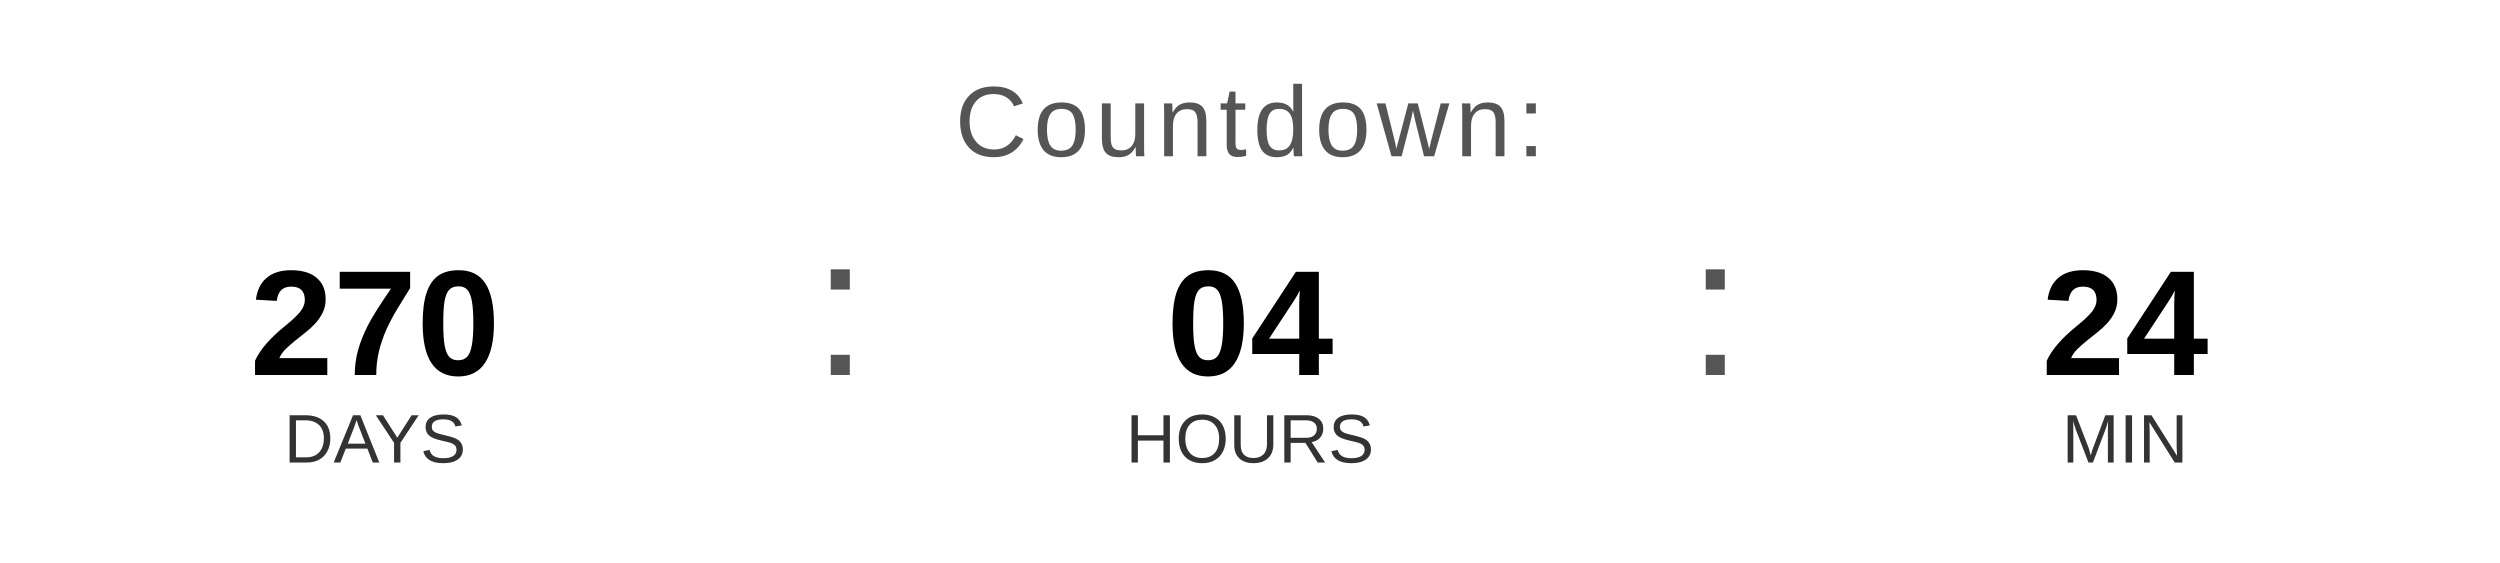
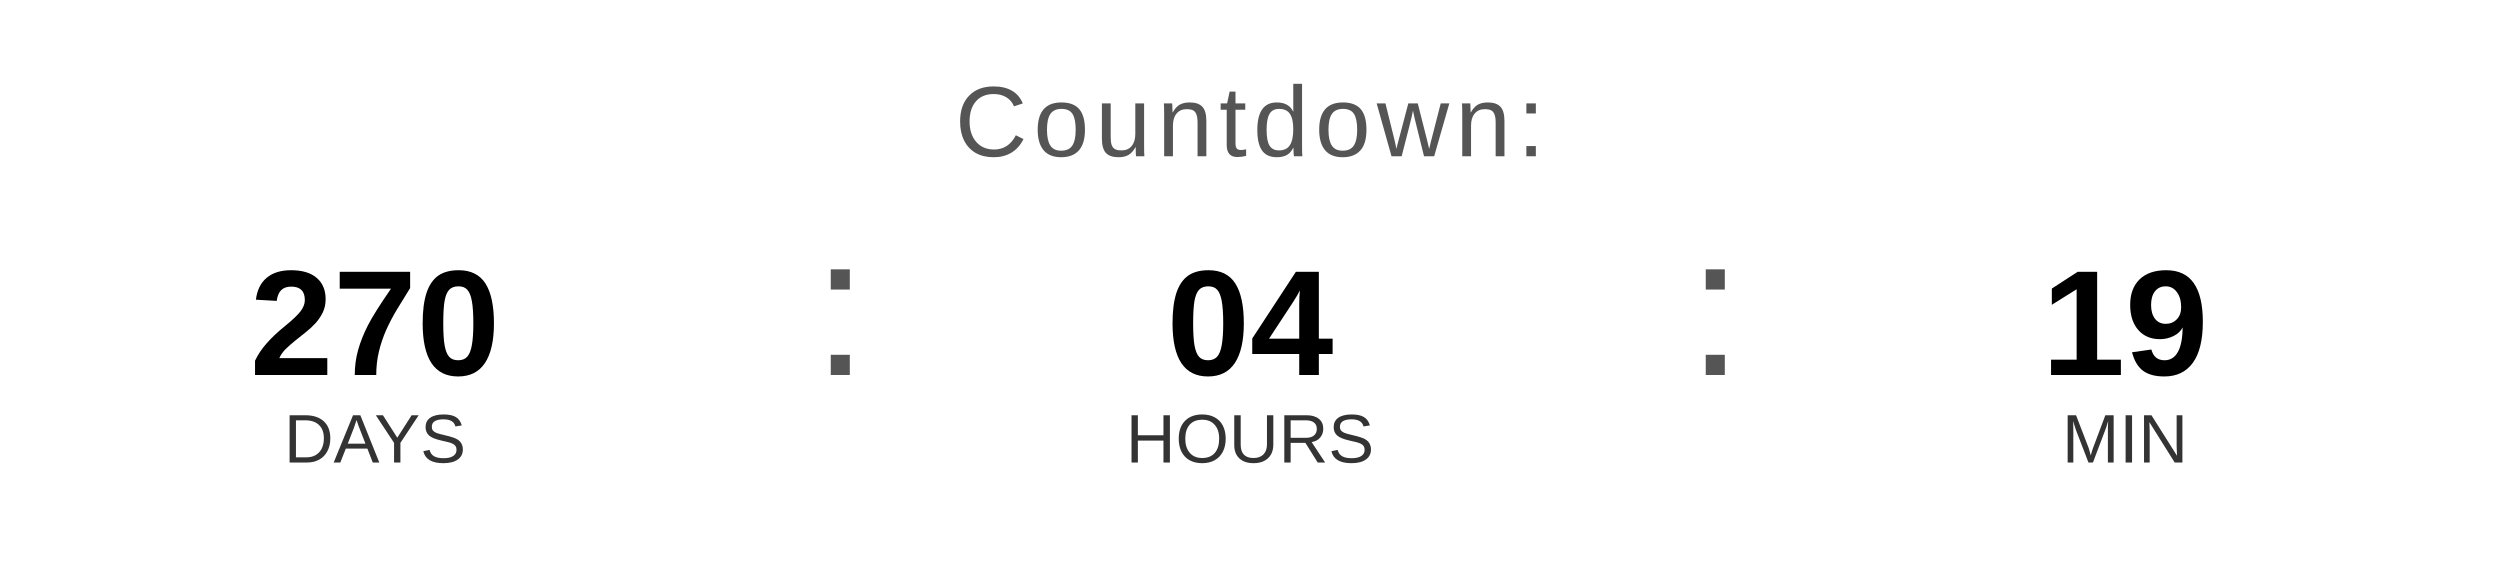
<svg xmlns="http://www.w3.org/2000/svg" width="400" height="90" viewBox="0 0 400 90">
  <text x="200" y="25" font-family="Arial, Helvetica, sans-serif" font-size="16" fill="#555555" text-anchor="middle" letter-spacing="1">
    Countdown:
  </text>
  <text x="60" y="60" font-family="Arial, Helvetica, sans-serif" font-size="24" font-weight="bold" fill="#000000" text-anchor="middle">270</text>
  <text x="60" y="74" font-family="Arial, Helvetica, sans-serif" font-size="11" fill="#333333" text-anchor="middle">DAYS</text>
  <text x="130" y="60" font-family="Arial, sans-serif" font-size="32" fill="#555555">:</text>
  <text x="200" y="60" font-family="Arial, Helvetica, sans-serif" font-size="24" font-weight="bold" fill="#000000" text-anchor="middle">04</text>
  <text x="200" y="74" font-family="Arial, Helvetica, sans-serif" font-size="11" fill="#333333" text-anchor="middle">HOURS</text>
  <text x="270" y="60" font-family="Arial, sans-serif" font-size="32" fill="#555555">:</text>
-   <text x="340" y="60" font-family="Arial, Helvetica, sans-serif" font-size="24" font-weight="bold" fill="#000000" text-anchor="middle">24</text>
+   <text x="340" y="60" font-family="Arial, Helvetica, sans-serif" font-size="24" font-weight="bold" fill="#000000" text-anchor="middle">19</text>
  <text x="340" y="74" font-family="Arial, Helvetica, sans-serif" font-size="11" fill="#333333" text-anchor="middle">MIN</text>
</svg>
